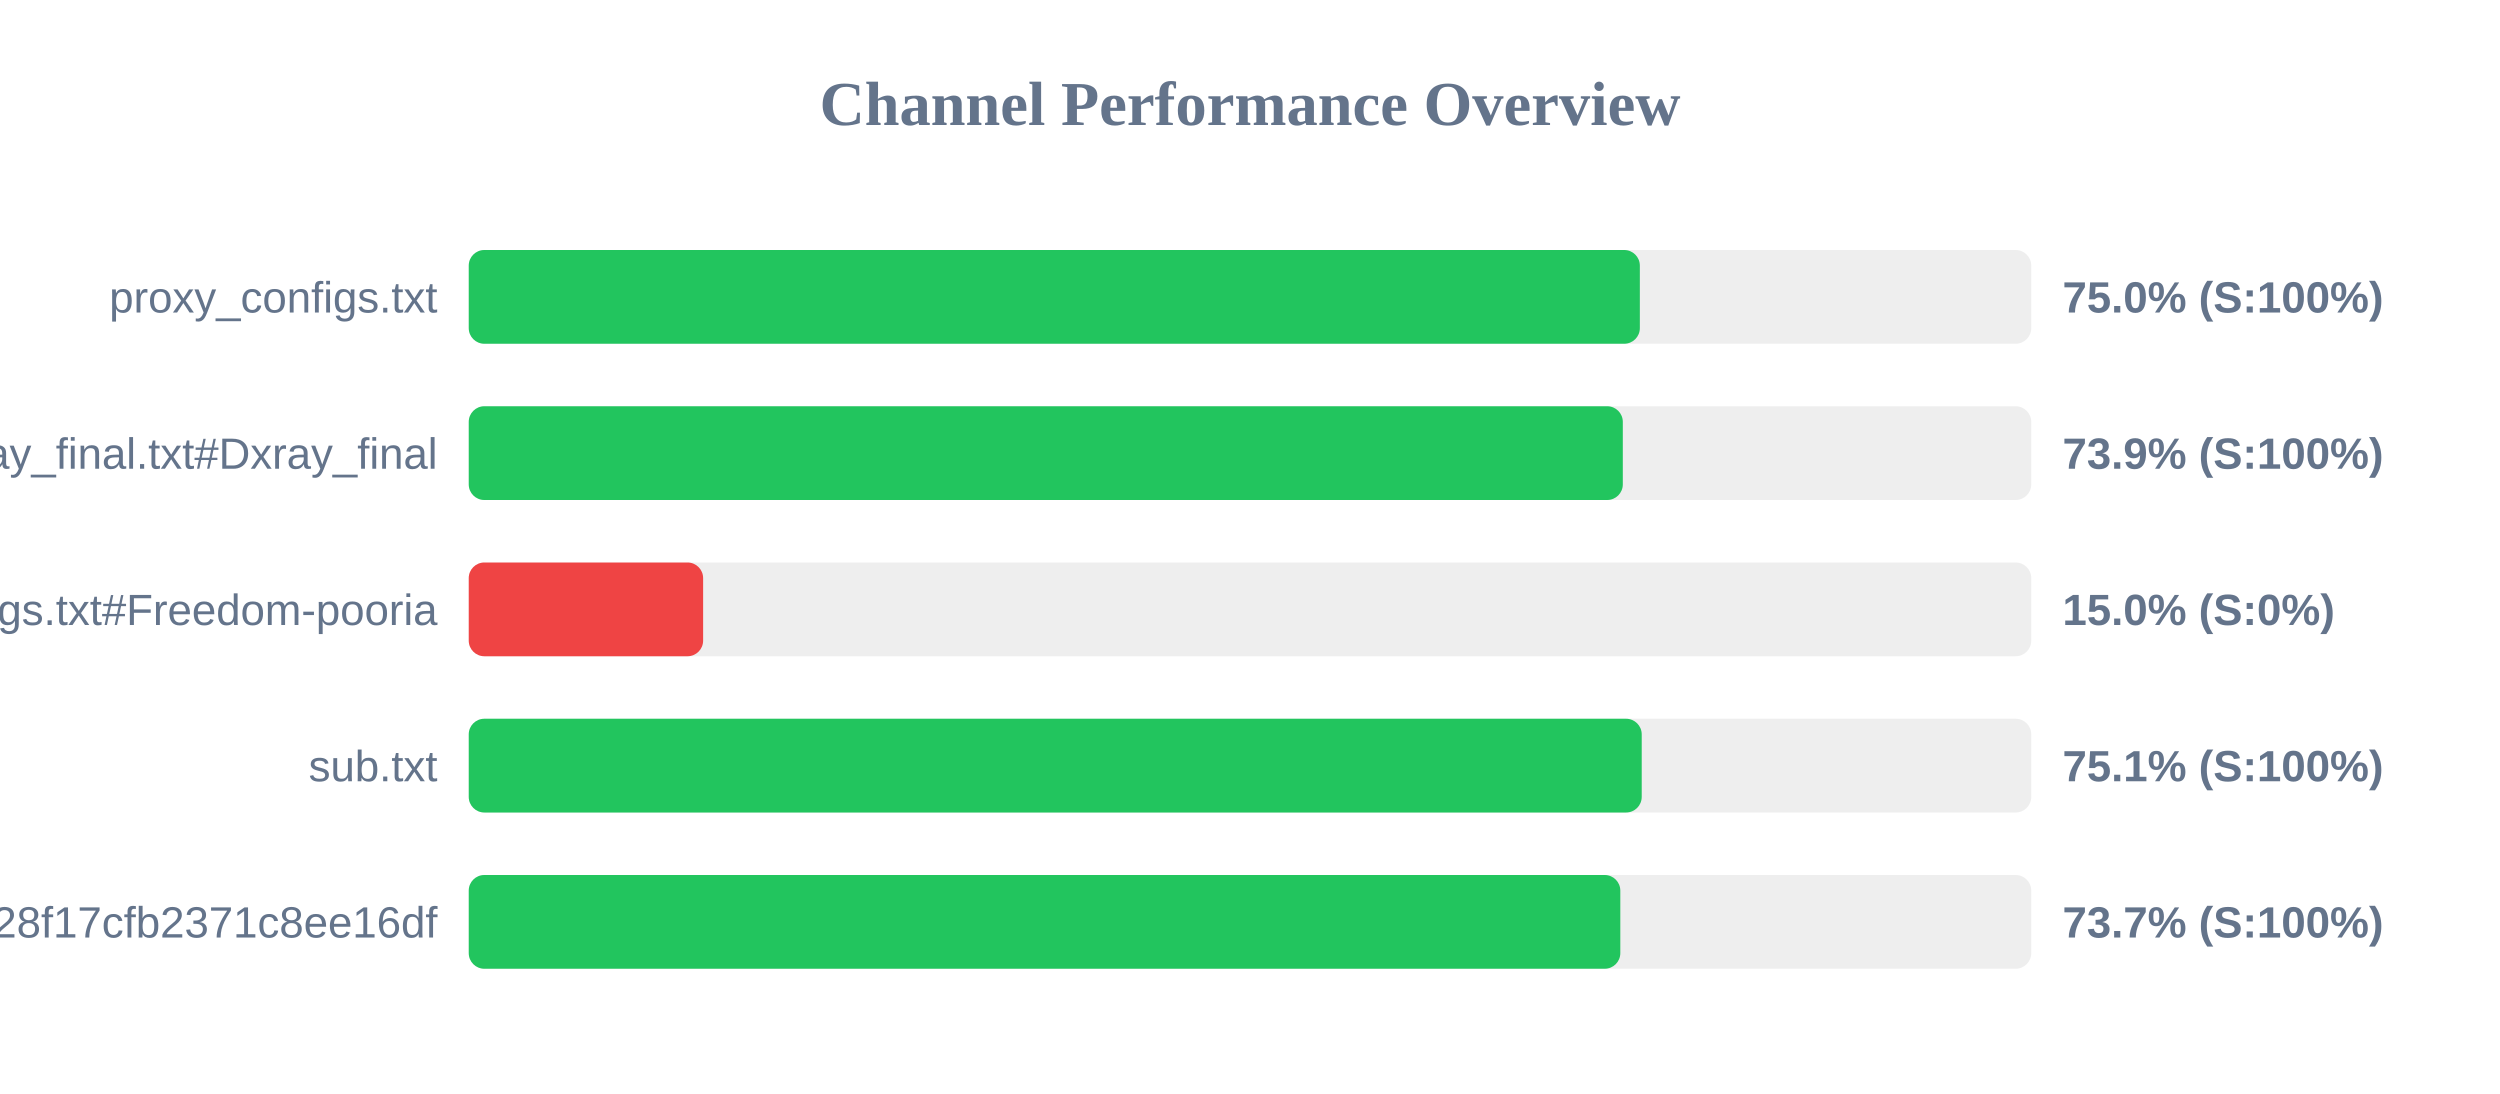
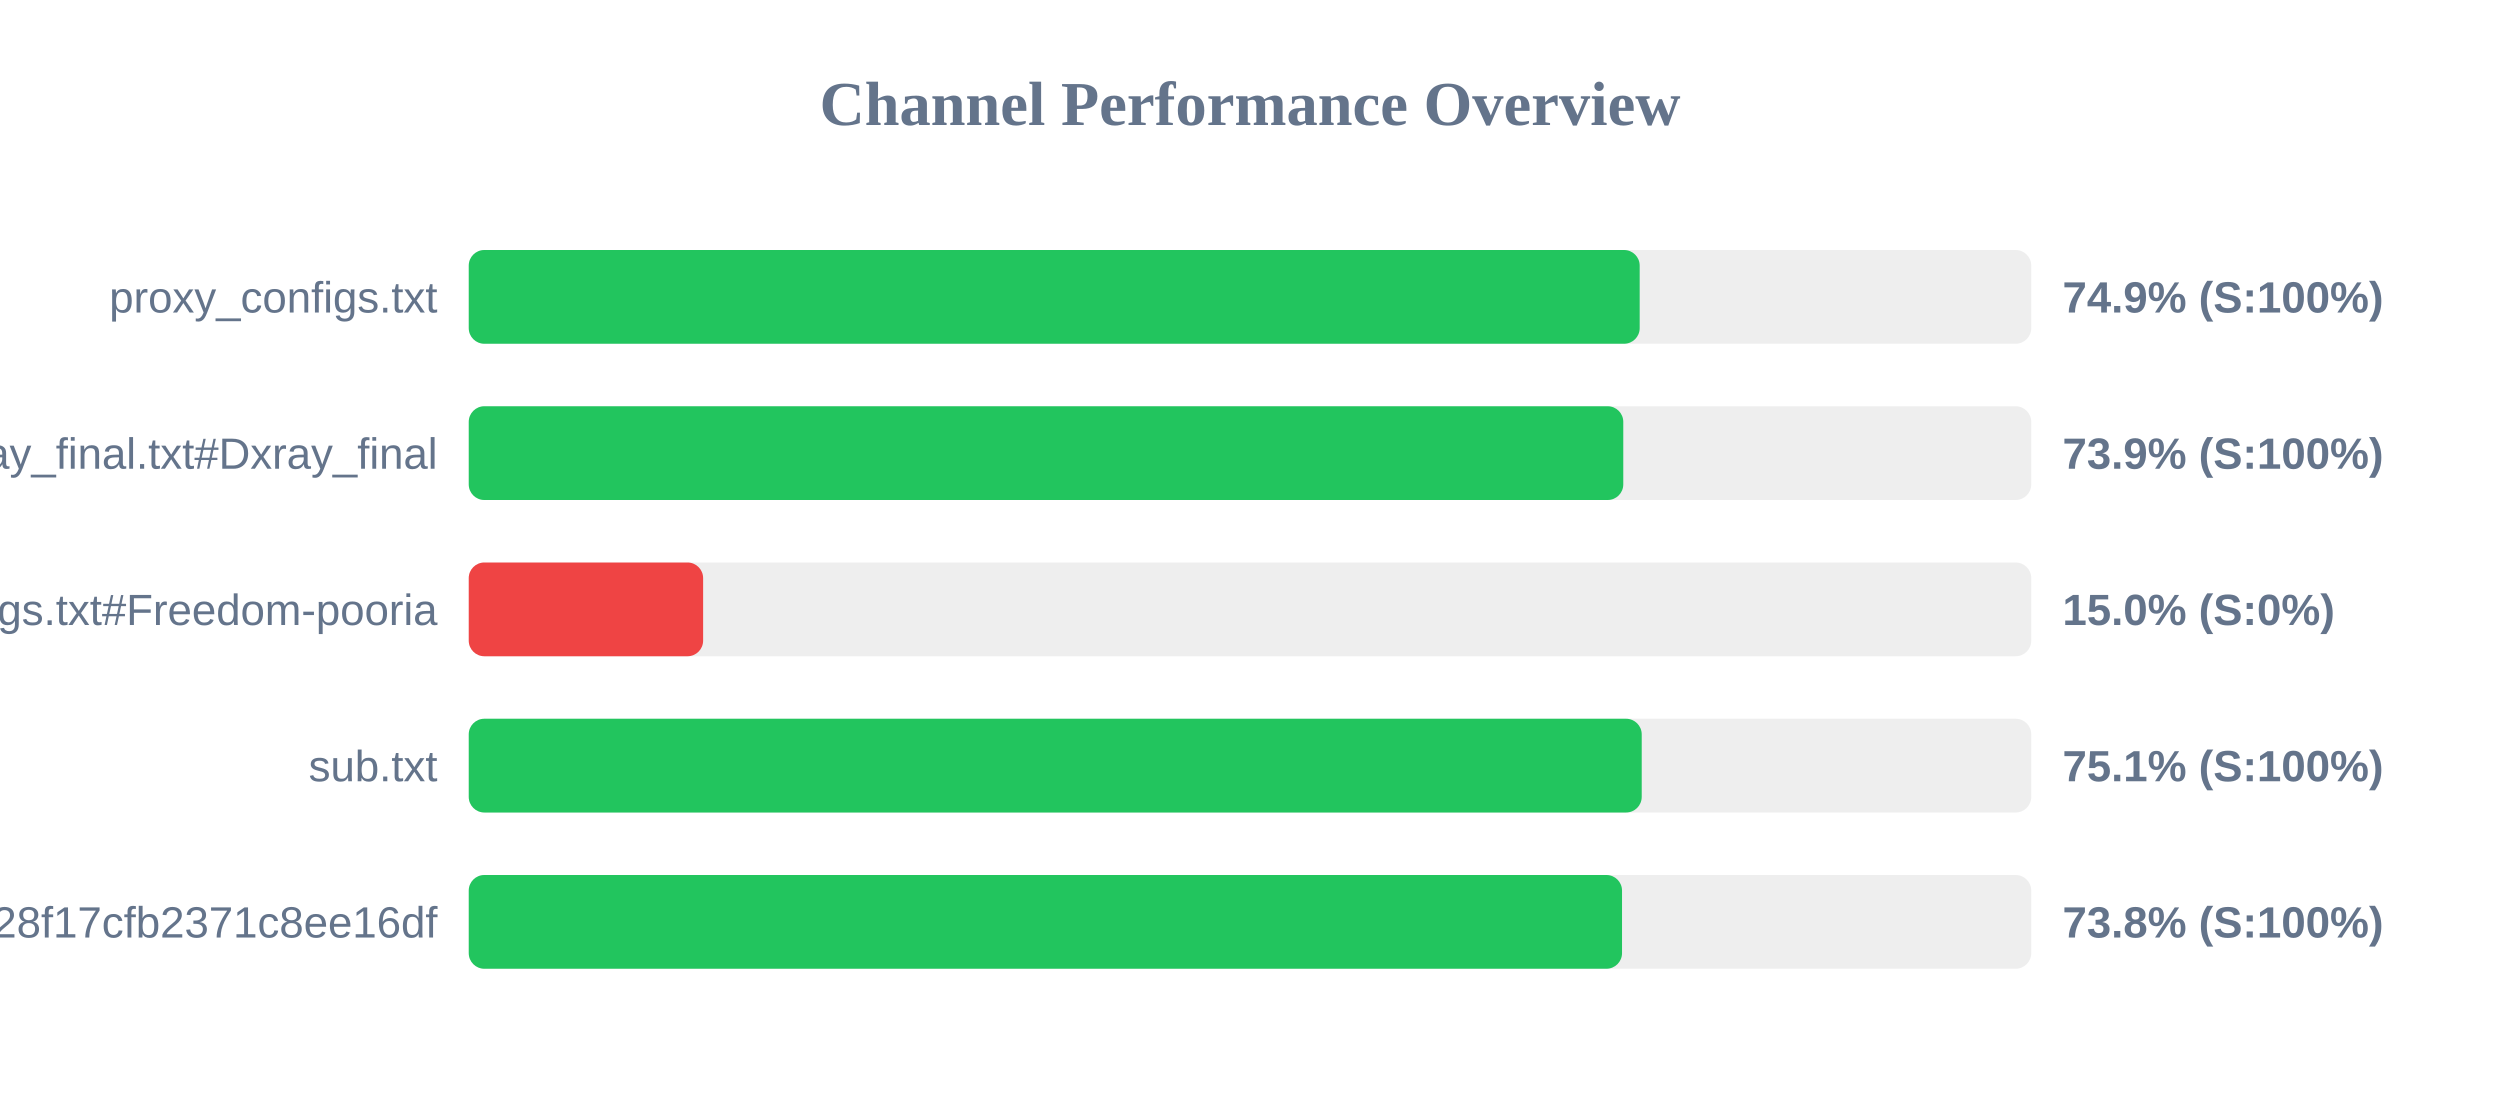
<svg xmlns="http://www.w3.org/2000/svg" width="800" height="350" version="1.1">
  <style>
        .row { font: 14px Arial; fill: #64748b; }
        .score { font: bold 14px Arial; fill: #64748b; }
    </style>
  <text x="400" y="40" text-anchor="middle" font-size="20px" font-weight="bold" fill="#64748b">Channel Performance Overview</text>
  <rect x="150" y="80" width="500" height="30" fill="#eee" rx="5" />
-   <rect x="150" y="80" width="374.75" height="30" fill="#22c55e" rx="5" />
+   <rect x="150" y="80" width="374.7" height="30" fill="#22c55e" rx="5" />
  <text x="140" y="100" text-anchor="end" class="row">proxy_configs.txt</text>
-   <text x="660" y="100" text-anchor="start" class="score">75.0% (S:100%)</text>
+   <text x="660" y="100" text-anchor="start" class="score">74.9% (S:100%)</text>
  <rect x="150" y="130" width="500" height="30" fill="#eee" rx="5" />
-   <rect x="150" y="130" width="369.3" height="30" fill="#22c55e" rx="5" />
+   <rect x="150" y="130" width="369.45" height="30" fill="#22c55e" rx="5" />
  <text x="140" y="150" text-anchor="end" class="row">xray_final.txt#Dxray_final</text>
  <text x="660" y="150" text-anchor="start" class="score">73.9% (S:100%)</text>
  <rect x="150" y="180" width="500" height="30" fill="#eee" rx="5" />
  <rect x="150" y="180" width="75.0" height="30" fill="#ef4444" rx="5" />
  <text x="140" y="200" text-anchor="end" class="row">v2ray_configs.txt#Freedom-pooria</text>
  <text x="660" y="200" text-anchor="start" class="score">15.0% (S:0%)</text>
  <rect x="150" y="230" width="500" height="30" fill="#eee" rx="5" />
  <rect x="150" y="230" width="375.35" height="30" fill="#22c55e" rx="5" />
  <text x="140" y="250" text-anchor="end" class="row">sub.txt</text>
  <text x="660" y="250" text-anchor="start" class="score">75.1% (S:100%)</text>
  <rect x="150" y="280" width="500" height="30" fill="#eee" rx="5" />
-   <rect x="150" y="280" width="368.5" height="30" fill="#22c55e" rx="5" />
+   <rect x="150" y="280" width="369.05" height="30" fill="#22c55e" rx="5" />
  <text x="140" y="300" text-anchor="end" class="row">?token=fedfed7b41b828f17cfb2371c8ee16df</text>
-   <text x="660" y="300" text-anchor="start" class="score">73.7% (S:100%)</text>
+   <text x="660" y="300" text-anchor="start" class="score">73.8% (S:100%)</text>
</svg>
